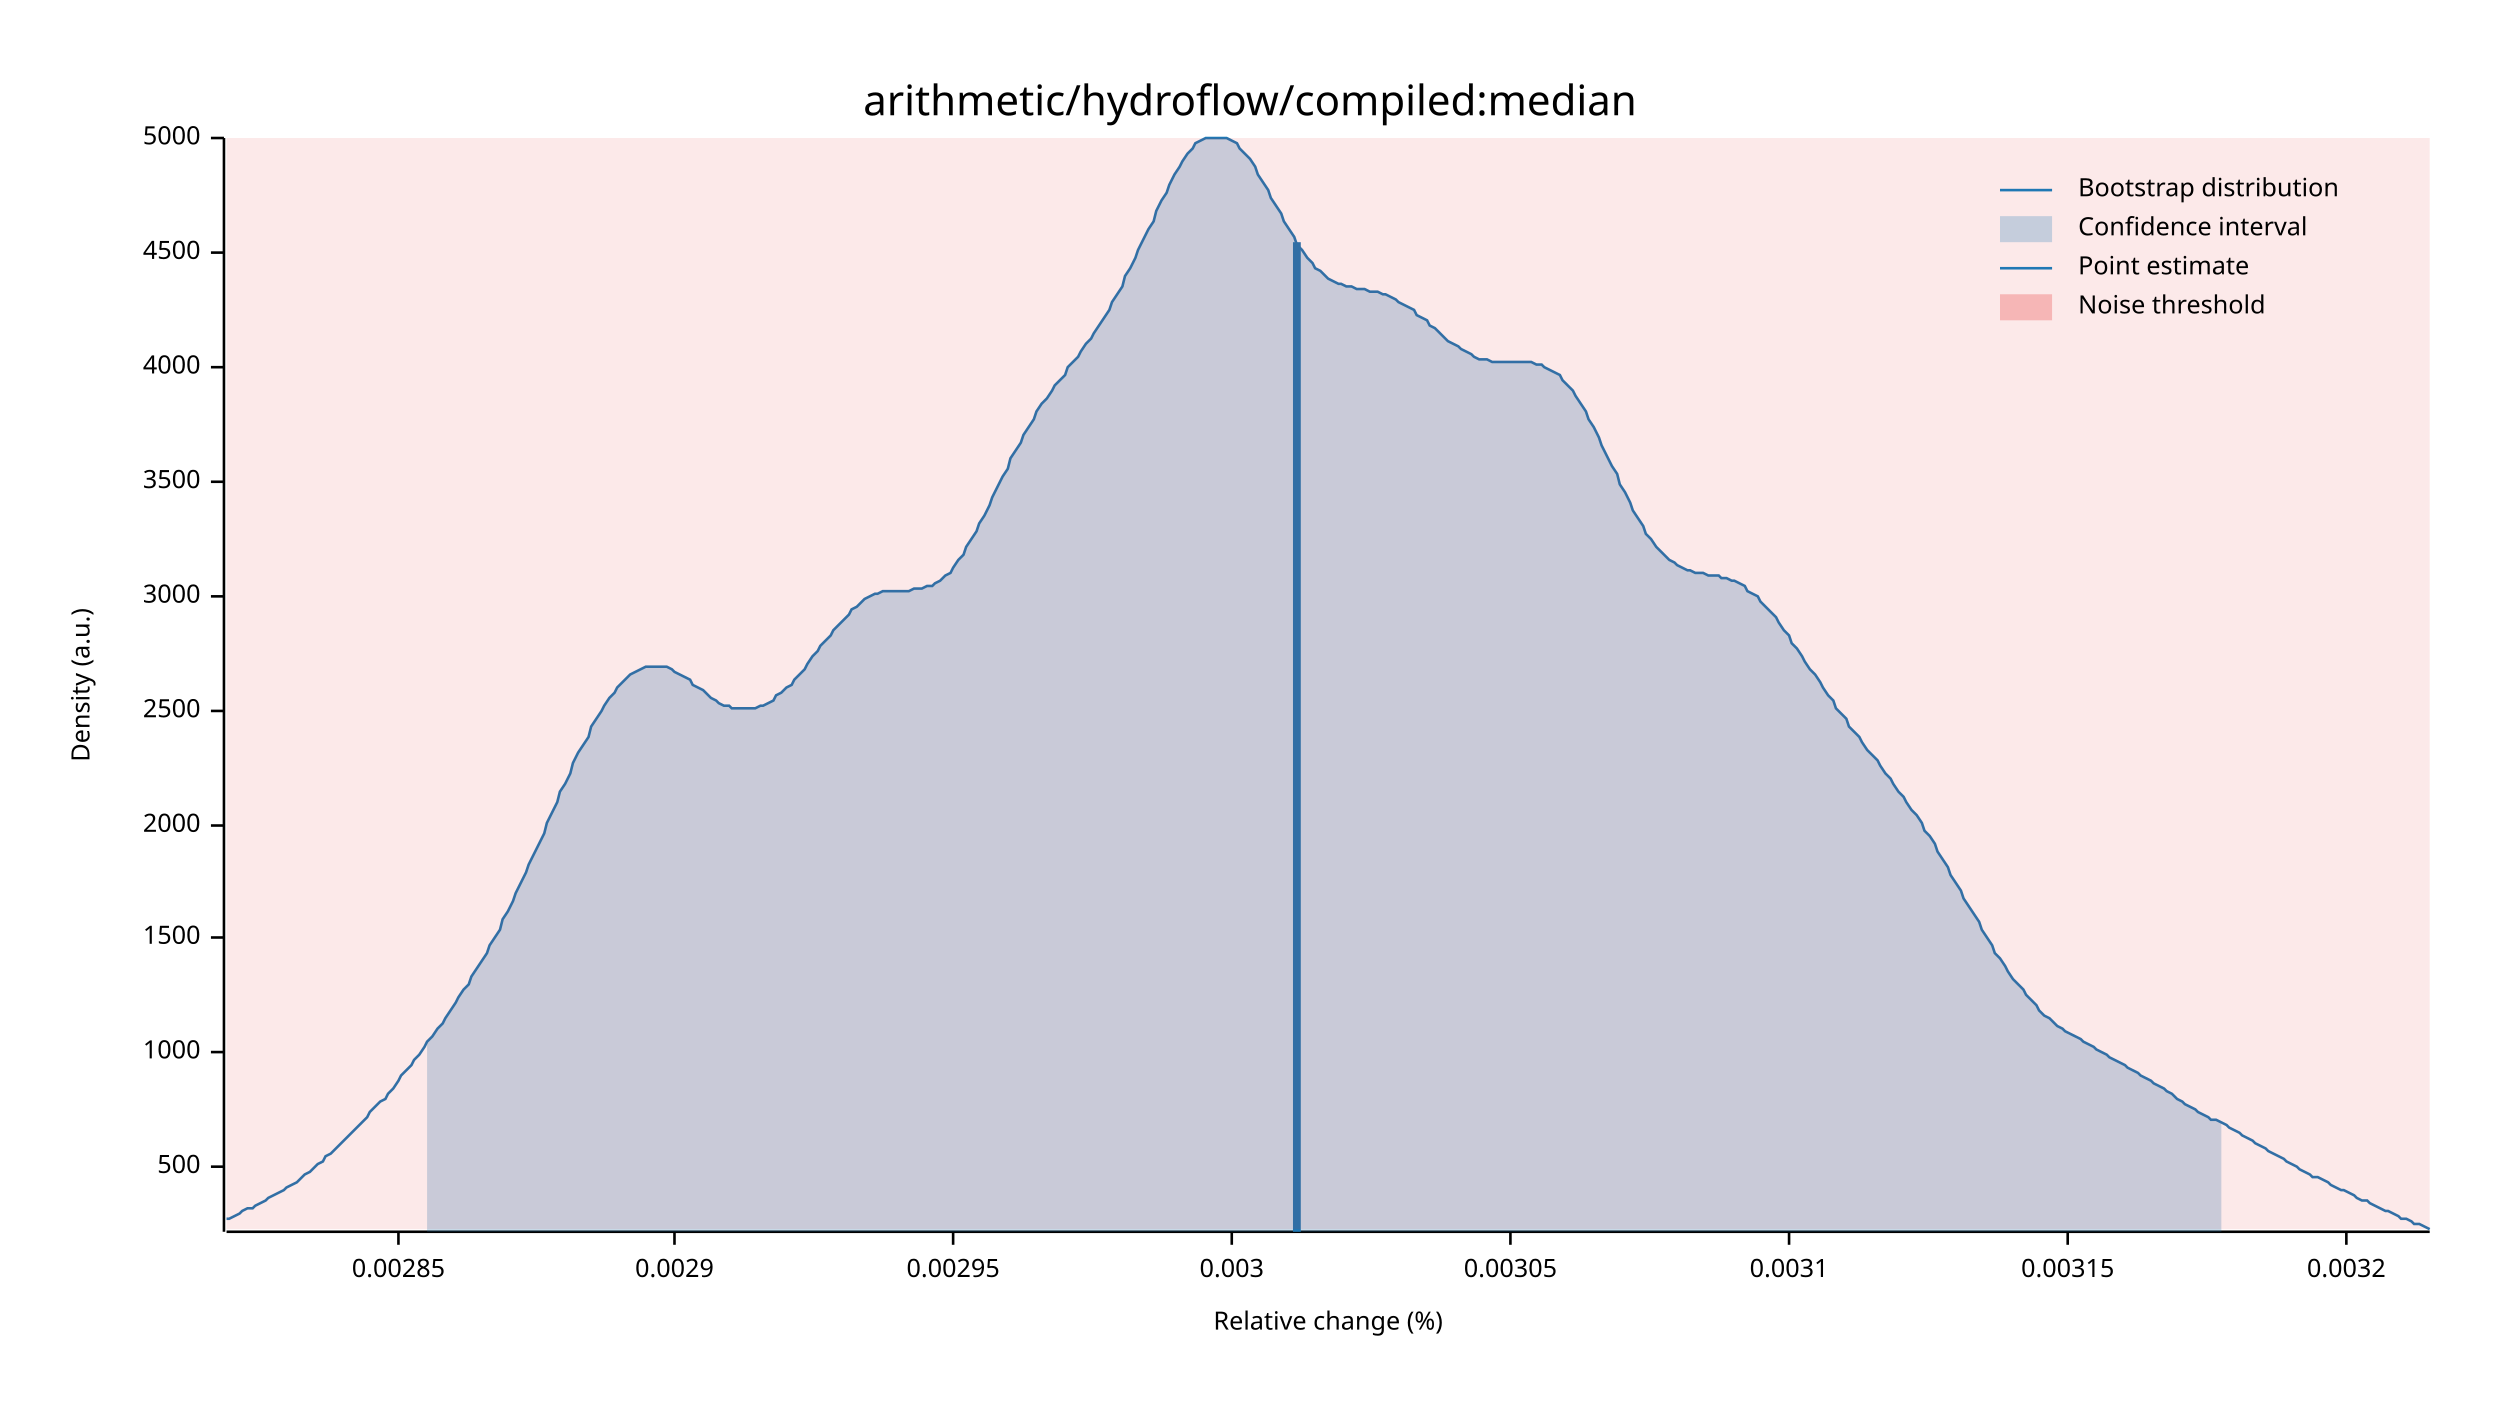
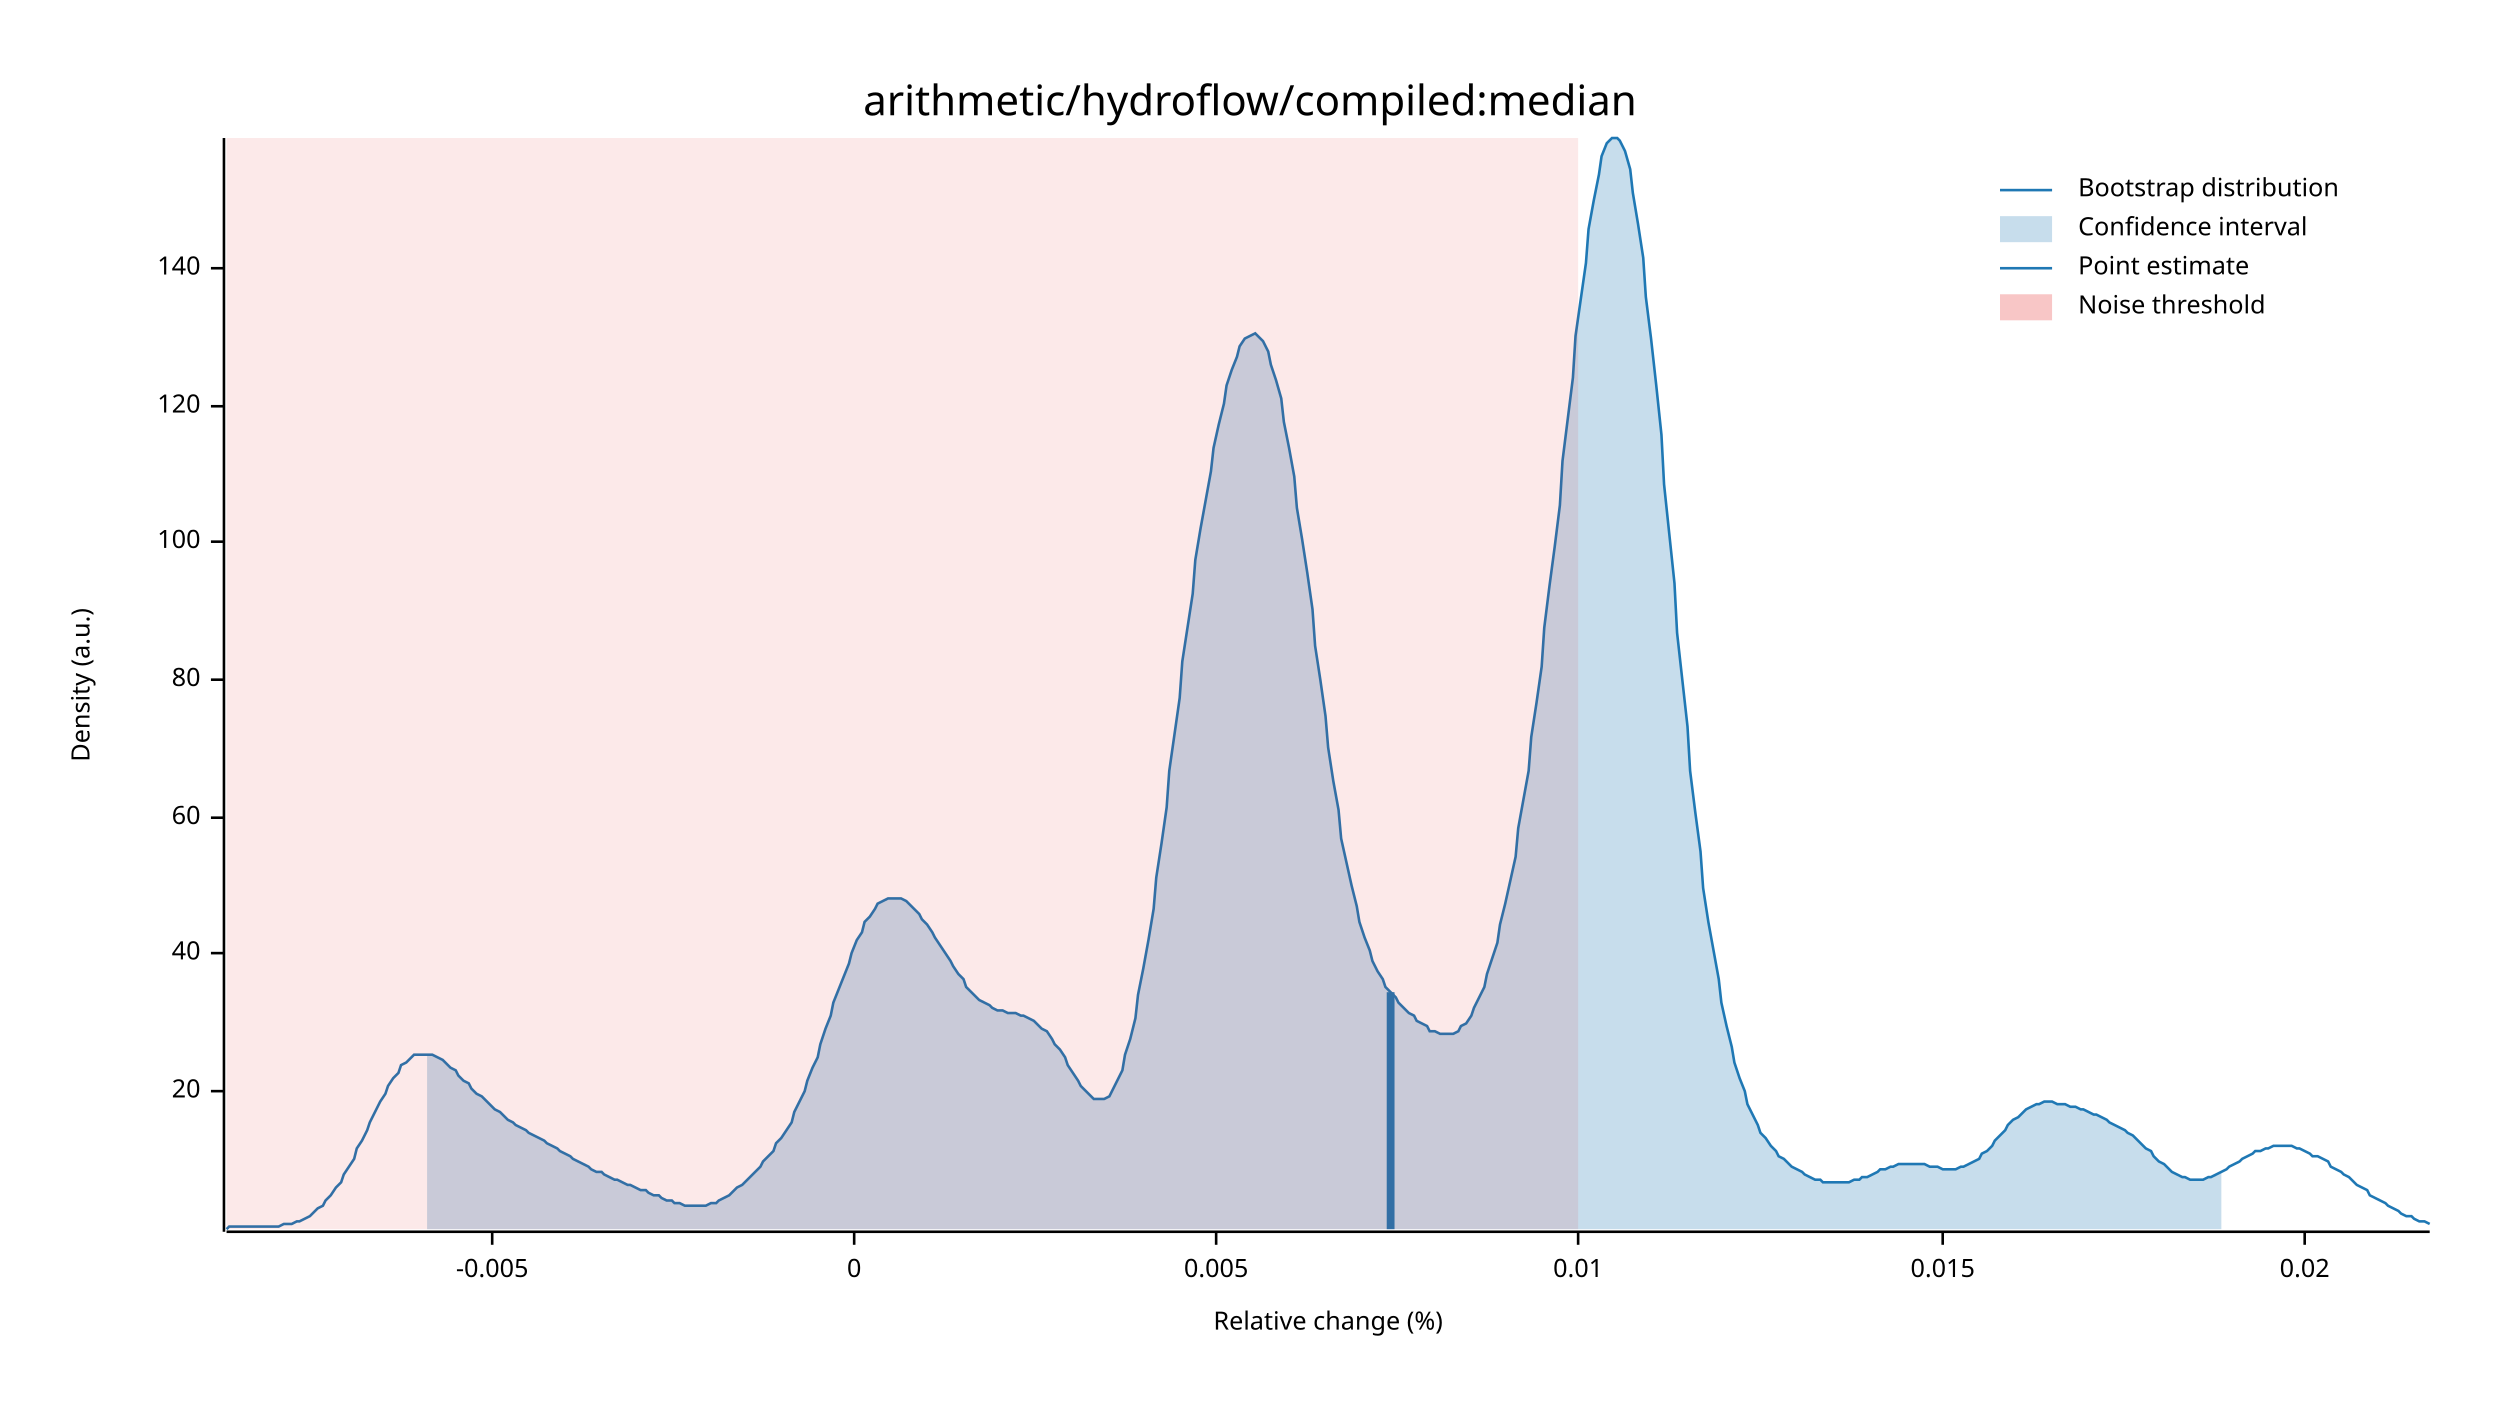
<svg xmlns="http://www.w3.org/2000/svg" width="960" height="540" viewBox="0 0 960 540">
  <text x="480" y="32" dy="0.76em" text-anchor="middle" font-family="sans-serif" font-size="16.129" opacity="1" fill="#000000">
arithmetic/hydroflow/compiled:median
</text>
  <text x="27" y="263" dy="0.76em" text-anchor="middle" font-family="sans-serif" font-size="9.677" opacity="1" fill="#000000" transform="rotate(270, 27, 263)">
Density (a.u.)
</text>
  <text x="510" y="513" dy="-0.5ex" text-anchor="middle" font-family="sans-serif" font-size="9.677" opacity="1" fill="#000000">
Relative change (%)
</text>
  <polyline fill="none" opacity="1" stroke="#000000" stroke-width="1" points="86,53 86,473 " />
-   <text x="77" y="448" dy="0.5ex" text-anchor="end" font-family="sans-serif" font-size="9.677" opacity="1" fill="#000000">
- 500
+   <text x="77" y="419" dy="0.5ex" text-anchor="end" font-family="sans-serif" font-size="9.677" opacity="1" fill="#000000">
+ 20
</text>
-   <polyline fill="none" opacity="1" stroke="#000000" stroke-width="1" points="81,448 86,448 " />
-   <text x="77" y="404" dy="0.5ex" text-anchor="end" font-family="sans-serif" font-size="9.677" opacity="1" fill="#000000">
- 1000
+   <polyline fill="none" opacity="1" stroke="#000000" stroke-width="1" points="81,419 86,419 " />
+   <text x="77" y="366" dy="0.5ex" text-anchor="end" font-family="sans-serif" font-size="9.677" opacity="1" fill="#000000">
+ 40
</text>
-   <polyline fill="none" opacity="1" stroke="#000000" stroke-width="1" points="81,404 86,404 " />
-   <text x="77" y="360" dy="0.5ex" text-anchor="end" font-family="sans-serif" font-size="9.677" opacity="1" fill="#000000">
- 1500
+   <polyline fill="none" opacity="1" stroke="#000000" stroke-width="1" points="81,366 86,366 " />
+   <text x="77" y="314" dy="0.5ex" text-anchor="end" font-family="sans-serif" font-size="9.677" opacity="1" fill="#000000">
+ 60
</text>
-   <polyline fill="none" opacity="1" stroke="#000000" stroke-width="1" points="81,360 86,360 " />
-   <text x="77" y="317" dy="0.5ex" text-anchor="end" font-family="sans-serif" font-size="9.677" opacity="1" fill="#000000">
- 2000
+   <polyline fill="none" opacity="1" stroke="#000000" stroke-width="1" points="81,314 86,314 " />
+   <text x="77" y="261" dy="0.5ex" text-anchor="end" font-family="sans-serif" font-size="9.677" opacity="1" fill="#000000">
+ 80
</text>
-   <polyline fill="none" opacity="1" stroke="#000000" stroke-width="1" points="81,317 86,317 " />
-   <text x="77" y="273" dy="0.5ex" text-anchor="end" font-family="sans-serif" font-size="9.677" opacity="1" fill="#000000">
- 2500
+   <polyline fill="none" opacity="1" stroke="#000000" stroke-width="1" points="81,261 86,261 " />
+   <text x="77" y="208" dy="0.5ex" text-anchor="end" font-family="sans-serif" font-size="9.677" opacity="1" fill="#000000">
+ 100
</text>
-   <polyline fill="none" opacity="1" stroke="#000000" stroke-width="1" points="81,273 86,273 " />
-   <text x="77" y="229" dy="0.5ex" text-anchor="end" font-family="sans-serif" font-size="9.677" opacity="1" fill="#000000">
- 3000
+   <polyline fill="none" opacity="1" stroke="#000000" stroke-width="1" points="81,208 86,208 " />
+   <text x="77" y="156" dy="0.5ex" text-anchor="end" font-family="sans-serif" font-size="9.677" opacity="1" fill="#000000">
+ 120
</text>
-   <polyline fill="none" opacity="1" stroke="#000000" stroke-width="1" points="81,229 86,229 " />
-   <text x="77" y="185" dy="0.5ex" text-anchor="end" font-family="sans-serif" font-size="9.677" opacity="1" fill="#000000">
- 3500
+   <polyline fill="none" opacity="1" stroke="#000000" stroke-width="1" points="81,156 86,156 " />
+   <text x="77" y="103" dy="0.5ex" text-anchor="end" font-family="sans-serif" font-size="9.677" opacity="1" fill="#000000">
+ 140
</text>
-   <polyline fill="none" opacity="1" stroke="#000000" stroke-width="1" points="81,185 86,185 " />
-   <text x="77" y="141" dy="0.5ex" text-anchor="end" font-family="sans-serif" font-size="9.677" opacity="1" fill="#000000">
- 4000
+   <polyline fill="none" opacity="1" stroke="#000000" stroke-width="1" points="81,103 86,103 " />
+   <polyline fill="none" opacity="1" stroke="#000000" stroke-width="1" points="87,473 933,473 " />
+   <text x="189" y="483" dy="0.76em" text-anchor="middle" font-family="sans-serif" font-size="9.677" opacity="1" fill="#000000">
+ -0.005
</text>
-   <polyline fill="none" opacity="1" stroke="#000000" stroke-width="1" points="81,141 86,141 " />
-   <text x="77" y="97" dy="0.5ex" text-anchor="end" font-family="sans-serif" font-size="9.677" opacity="1" fill="#000000">
- 4500
+   <polyline fill="none" opacity="1" stroke="#000000" stroke-width="1" points="189,473 189,478 " />
+   <text x="328" y="483" dy="0.76em" text-anchor="middle" font-family="sans-serif" font-size="9.677" opacity="1" fill="#000000">
+ 0
</text>
-   <polyline fill="none" opacity="1" stroke="#000000" stroke-width="1" points="81,97 86,97 " />
-   <text x="77" y="53" dy="0.5ex" text-anchor="end" font-family="sans-serif" font-size="9.677" opacity="1" fill="#000000">
- 5000
+   <polyline fill="none" opacity="1" stroke="#000000" stroke-width="1" points="328,473 328,478 " />
+   <text x="467" y="483" dy="0.76em" text-anchor="middle" font-family="sans-serif" font-size="9.677" opacity="1" fill="#000000">
+ 0.005
</text>
-   <polyline fill="none" opacity="1" stroke="#000000" stroke-width="1" points="81,53 86,53 " />
-   <polyline fill="none" opacity="1" stroke="#000000" stroke-width="1" points="87,473 933,473 " />
-   <text x="153" y="483" dy="0.76em" text-anchor="middle" font-family="sans-serif" font-size="9.677" opacity="1" fill="#000000">
- 0.00285
+   <polyline fill="none" opacity="1" stroke="#000000" stroke-width="1" points="467,473 467,478 " />
+   <text x="606" y="483" dy="0.76em" text-anchor="middle" font-family="sans-serif" font-size="9.677" opacity="1" fill="#000000">
+ 0.01
</text>
-   <polyline fill="none" opacity="1" stroke="#000000" stroke-width="1" points="153,473 153,478 " />
-   <text x="259" y="483" dy="0.76em" text-anchor="middle" font-family="sans-serif" font-size="9.677" opacity="1" fill="#000000">
- 0.0029
+   <polyline fill="none" opacity="1" stroke="#000000" stroke-width="1" points="606,473 606,478 " />
+   <text x="746" y="483" dy="0.76em" text-anchor="middle" font-family="sans-serif" font-size="9.677" opacity="1" fill="#000000">
+ 0.015
</text>
-   <polyline fill="none" opacity="1" stroke="#000000" stroke-width="1" points="259,473 259,478 " />
-   <text x="366" y="483" dy="0.76em" text-anchor="middle" font-family="sans-serif" font-size="9.677" opacity="1" fill="#000000">
- 0.00295
+   <polyline fill="none" opacity="1" stroke="#000000" stroke-width="1" points="746,473 746,478 " />
+   <text x="885" y="483" dy="0.76em" text-anchor="middle" font-family="sans-serif" font-size="9.677" opacity="1" fill="#000000">
+ 0.02
</text>
-   <polyline fill="none" opacity="1" stroke="#000000" stroke-width="1" points="366,473 366,478 " />
-   <text x="473" y="483" dy="0.76em" text-anchor="middle" font-family="sans-serif" font-size="9.677" opacity="1" fill="#000000">
- 0.003
- </text>
-   <polyline fill="none" opacity="1" stroke="#000000" stroke-width="1" points="473,473 473,478 " />
-   <text x="580" y="483" dy="0.76em" text-anchor="middle" font-family="sans-serif" font-size="9.677" opacity="1" fill="#000000">
- 0.00305
- </text>
-   <polyline fill="none" opacity="1" stroke="#000000" stroke-width="1" points="580,473 580,478 " />
-   <text x="687" y="483" dy="0.76em" text-anchor="middle" font-family="sans-serif" font-size="9.677" opacity="1" fill="#000000">
- 0.0031
- </text>
-   <polyline fill="none" opacity="1" stroke="#000000" stroke-width="1" points="687,473 687,478 " />
-   <text x="794" y="483" dy="0.76em" text-anchor="middle" font-family="sans-serif" font-size="9.677" opacity="1" fill="#000000">
- 0.00315
- </text>
-   <polyline fill="none" opacity="1" stroke="#000000" stroke-width="1" points="794,473 794,478 " />
-   <text x="901" y="483" dy="0.76em" text-anchor="middle" font-family="sans-serif" font-size="9.677" opacity="1" fill="#000000">
- 0.0032
- </text>
-   <polyline fill="none" opacity="1" stroke="#000000" stroke-width="1" points="901,473 901,478 " />
-   <polyline fill="none" opacity="1" stroke="#1F78B4" stroke-width="1" points="87,468 88,468 90,467 92,466 93,465 95,464 97,464 98,463 100,462 102,461 103,460 105,459 107,458 109,457 110,456 112,455 114,454 115,453 117,451 119,450 120,449 122,447 124,446 125,444 127,443 129,441 131,439 132,438 134,436 136,434 137,433 139,431 141,429 142,427 144,425 146,423 148,422 149,420 151,418 153,415 154,413 156,411 158,409 159,407 161,405 163,402 164,400 166,398 168,395 170,393 171,391 173,388 175,385 176,383 178,380 180,378 181,375 183,372 185,369 187,366 188,363 190,360 192,357 193,353 195,350 197,346 198,343 200,339 202,335 203,332 205,328 207,324 209,320 210,316 212,312 214,308 215,304 217,301 219,297 220,293 222,289 224,286 226,283 227,279 229,276 231,273 232,271 234,268 236,266 237,264 239,262 241,260 242,259 244,258 246,257 248,256 249,256 251,256 253,256 254,256 256,256 258,257 259,258 261,259 263,260 265,261 266,263 268,264 270,265 271,266 273,268 275,269 276,270 278,271 280,271 281,272 283,272 285,272 287,272 288,272 290,272 292,271 293,271 295,270 297,269 298,267 300,266 302,264 304,263 305,261 307,259 309,257 310,255 312,252 314,250 315,248 317,246 319,244 320,242 322,240 324,238 326,236 327,234 329,233 331,231 332,230 334,229 336,228 337,228 339,227 341,227 343,227 344,227 346,227 348,227 349,227 351,226 353,226 354,226 356,225 358,225 359,224 361,223 363,221 365,220 366,218 368,215 370,213 371,210 373,207 375,204 376,201 378,198 380,194 381,191 383,187 385,183 387,180 388,176 390,173 392,170 393,167 395,164 397,161 398,158 400,155 402,153 404,150 405,148 407,146 409,144 410,141 412,139 414,137 415,135 417,132 419,130 420,128 422,125 424,122 426,119 427,116 429,113 431,110 432,106 434,103 436,99 437,96 439,92 441,88 443,85 444,81 446,77 448,74 449,71 451,67 453,64 454,62 456,59 458,57 459,55 461,54 463,53 465,53 466,53 468,53 470,53 471,53 473,54 475,55 476,57 478,59 480,61 482,64 483,67 485,70 487,73 488,76 490,79 492,82 493,85 495,88 497,91 498,94 500,96 502,99 504,101 505,103 507,104 509,106 510,107 512,108 514,109 515,109 517,110 519,110 521,111 522,111 524,111 526,112 527,112 529,112 531,113 532,113 534,114 536,115 537,116 539,117 541,118 543,119 544,121 546,122 548,123 549,125 551,126 553,128 554,129 556,131 558,132 560,133 561,134 563,135 565,136 566,137 568,138 570,138 571,138 573,139 575,139 576,139 578,139 580,139 582,139 583,139 585,139 587,139 588,139 590,140 592,140 593,141 595,142 597,143 599,144 600,146 602,148 604,150 605,152 607,155 609,158 610,161 612,164 614,168 615,171 617,175 619,179 621,182 622,186 624,189 626,193 627,196 629,199 631,202 632,205 634,207 636,210 638,212 639,213 641,215 643,216 644,217 646,218 648,219 649,219 651,220 653,220 654,220 656,221 658,221 660,221 661,222 663,222 665,223 666,223 668,224 670,225 671,227 673,228 675,229 676,231 678,233 680,235 682,237 683,239 685,242 687,244 688,247 690,249 692,252 693,254 695,257 697,259 699,262 700,264 702,267 704,269 705,272 707,274 709,276 710,279 712,281 714,283 715,285 717,288 719,290 721,292 722,294 724,297 726,299 727,301 729,304 731,306 732,308 734,311 736,313 738,316 739,319 741,321 743,324 744,327 746,330 748,333 749,336 751,339 753,342 754,345 756,348 758,351 760,354 761,357 763,360 765,363 766,366 768,368 770,371 771,373 773,376 775,378 777,380 778,382 780,384 782,386 783,388 785,390 787,391 788,392 790,394 792,395 793,396 795,397 797,398 799,399 800,400 802,401 804,402 805,403 807,404 809,405 810,406 812,407 814,408 816,409 817,410 819,411 821,412 822,413 824,414 826,415 827,416 829,417 831,418 832,419 834,420 836,422 838,423 839,424 841,425 843,426 844,427 846,428 848,429 849,430 851,430 853,431 855,432 856,433 858,434 860,435 861,436 863,437 865,438 866,439 868,440 870,441 871,442 873,443 875,444 877,445 878,446 880,447 882,448 883,449 885,450 887,451 888,452 890,452 892,453 894,454 895,455 897,456 899,457 900,457 902,458 904,459 905,460 907,461 909,461 910,462 912,463 914,464 916,465 917,465 919,466 921,467 922,468 924,468 926,469 927,470 929,470 931,471 933,472 " />
-   <polygon opacity="0.25" fill="#1F78B4" points="164,400 166,398 168,395 170,393 171,391 173,388 175,385 176,383 178,380 180,378 181,375 183,372 185,369 187,366 188,363 190,360 192,357 193,353 195,350 197,346 198,343 200,339 202,335 203,332 205,328 207,324 209,320 210,316 212,312 214,308 215,304 217,301 219,297 220,293 222,289 224,286 226,283 227,279 229,276 231,273 232,271 234,268 236,266 237,264 239,262 241,260 242,259 244,258 246,257 248,256 249,256 251,256 253,256 254,256 256,256 258,257 259,258 261,259 263,260 265,261 266,263 268,264 270,265 271,266 273,268 275,269 276,270 278,271 280,271 281,272 283,272 285,272 287,272 288,272 290,272 292,271 293,271 295,270 297,269 298,267 300,266 302,264 304,263 305,261 307,259 309,257 310,255 312,252 314,250 315,248 317,246 319,244 320,242 322,240 324,238 326,236 327,234 329,233 331,231 332,230 334,229 336,228 337,228 339,227 341,227 343,227 344,227 346,227 348,227 349,227 351,226 353,226 354,226 356,225 358,225 359,224 361,223 363,221 365,220 366,218 368,215 370,213 371,210 373,207 375,204 376,201 378,198 380,194 381,191 383,187 385,183 387,180 388,176 390,173 392,170 393,167 395,164 397,161 398,158 400,155 402,153 404,150 405,148 407,146 409,144 410,141 412,139 414,137 415,135 417,132 419,130 420,128 422,125 424,122 426,119 427,116 429,113 431,110 432,106 434,103 436,99 437,96 439,92 441,88 443,85 444,81 446,77 448,74 449,71 451,67 453,64 454,62 456,59 458,57 459,55 461,54 463,53 465,53 466,53 468,53 470,53 471,53 473,54 475,55 476,57 478,59 480,61 482,64 483,67 485,70 487,73 488,76 490,79 492,82 493,85 495,88 497,91 498,94 500,96 502,99 504,101 505,103 507,104 509,106 510,107 512,108 514,109 515,109 517,110 519,110 521,111 522,111 524,111 526,112 527,112 529,112 531,113 532,113 534,114 536,115 537,116 539,117 541,118 543,119 544,121 546,122 548,123 549,125 551,126 553,128 554,129 556,131 558,132 560,133 561,134 563,135 565,136 566,137 568,138 570,138 571,138 573,139 575,139 576,139 578,139 580,139 582,139 583,139 585,139 587,139 588,139 590,140 592,140 593,141 595,142 597,143 599,144 600,146 602,148 604,150 605,152 607,155 609,158 610,161 612,164 614,168 615,171 617,175 619,179 621,182 622,186 624,189 626,193 627,196 629,199 631,202 632,205 634,207 636,210 638,212 639,213 641,215 643,216 644,217 646,218 648,219 649,219 651,220 653,220 654,220 656,221 658,221 660,221 661,222 663,222 665,223 666,223 668,224 670,225 671,227 673,228 675,229 676,231 678,233 680,235 682,237 683,239 685,242 687,244 688,247 690,249 692,252 693,254 695,257 697,259 699,262 700,264 702,267 704,269 705,272 707,274 709,276 710,279 712,281 714,283 715,285 717,288 719,290 721,292 722,294 724,297 726,299 727,301 729,304 731,306 732,308 734,311 736,313 738,316 739,319 741,321 743,324 744,327 746,330 748,333 749,336 751,339 753,342 754,345 756,348 758,351 760,354 761,357 763,360 765,363 766,366 768,368 770,371 771,373 773,376 775,378 777,380 778,382 780,384 782,386 783,388 785,390 787,391 788,392 790,394 792,395 793,396 795,397 797,398 799,399 800,400 802,401 804,402 805,403 807,404 809,405 810,406 812,407 814,408 816,409 817,410 819,411 821,412 822,413 824,414 826,415 827,416 829,417 831,418 832,419 834,420 836,422 838,423 839,424 841,425 843,426 844,427 846,428 848,429 849,430 851,430 853,431 853,473 164,473 " />
-   <polyline fill="none" opacity="1" stroke="#1F78B4" stroke-width="3" points="498,473 498,93 " />
-   <rect x="87" y="53" width="846" height="419" opacity="0.1" fill="#E31A1C" stroke="none" />
+   <polyline fill="none" opacity="1" stroke="#000000" stroke-width="1" points="885,473 885,478 " />
+   <polyline fill="none" opacity="1" stroke="#1F78B4" stroke-width="1" points="87,472 88,471 90,471 92,471 93,471 95,471 97,471 98,471 100,471 102,471 103,471 105,471 107,471 109,470 110,470 112,470 114,469 115,469 117,468 119,467 120,466 122,464 124,463 125,461 127,459 129,456 131,454 132,451 134,448 136,445 137,441 139,438 141,434 142,431 144,427 146,423 148,420 149,417 151,414 153,412 154,409 156,408 158,406 159,405 161,405 163,405 164,405 166,405 168,406 170,407 171,408 173,410 175,411 176,413 178,415 180,416 181,418 183,420 185,421 187,423 188,424 190,426 192,427 193,428 195,430 197,431 198,432 200,433 202,434 203,435 205,436 207,437 209,438 210,439 212,440 214,441 215,442 217,443 219,444 220,445 222,446 224,447 226,448 227,449 229,450 231,450 232,451 234,452 236,453 237,453 239,454 241,455 242,455 244,456 246,457 248,457 249,458 251,459 253,459 254,460 256,461 258,461 259,462 261,462 263,463 265,463 266,463 268,463 270,463 271,463 273,462 275,462 276,461 278,460 280,459 281,458 283,456 285,455 287,453 288,452 290,450 292,448 293,446 295,444 297,442 298,439 300,437 302,434 304,431 305,427 307,423 309,419 310,415 312,410 314,406 315,401 317,395 319,390 320,385 322,380 324,375 326,370 327,366 329,361 331,358 332,354 334,352 336,349 337,347 339,346 341,345 343,345 344,345 346,345 348,346 349,347 351,349 353,351 354,353 356,355 358,358 359,360 361,363 363,366 365,369 366,371 368,374 370,376 371,379 373,381 375,383 376,384 378,385 380,386 381,387 383,388 385,388 387,389 388,389 390,389 392,390 393,390 395,391 397,392 398,393 400,395 402,396 404,399 405,401 407,403 409,406 410,409 412,412 414,415 415,417 417,419 419,421 420,422 422,422 424,422 426,421 427,419 429,415 431,411 432,405 434,399 436,391 437,382 439,372 441,361 443,349 444,337 446,324 448,310 449,296 451,282 453,268 454,254 456,241 458,228 459,215 461,203 463,192 465,181 466,172 468,163 470,155 471,148 473,142 475,137 476,133 478,130 480,129 482,128 483,129 485,131 487,135 488,140 490,146 492,153 493,162 495,172 497,183 498,195 500,207 502,220 504,234 505,248 507,261 509,275 510,287 512,300 514,311 515,322 517,331 519,340 521,348 522,354 524,360 526,365 527,369 529,373 531,376 532,379 534,381 536,383 537,385 539,387 541,389 543,390 544,392 546,393 548,394 549,396 551,396 553,397 554,397 556,397 558,397 560,396 561,394 563,393 565,390 566,387 568,383 570,379 571,374 573,368 575,362 576,355 578,347 580,338 582,329 583,318 585,307 587,296 588,283 590,270 592,256 593,241 595,225 597,210 599,194 600,177 602,161 604,145 605,129 607,115 609,101 610,88 612,77 614,67 615,60 617,55 619,53 621,53 622,54 624,58 626,65 627,74 629,86 631,99 632,114 634,130 636,148 638,167 639,186 641,205 643,224 644,243 646,261 648,279 649,296 651,312 653,327 654,341 656,354 658,365 660,376 661,385 663,394 665,402 666,408 668,414 670,419 671,424 673,428 675,432 676,435 678,437 680,440 682,442 683,444 685,445 687,447 688,448 690,449 692,450 693,451 695,452 697,453 699,453 700,454 702,454 704,454 705,454 707,454 709,454 710,454 712,453 714,453 715,452 717,452 719,451 721,450 722,449 724,449 726,448 727,448 729,447 731,447 732,447 734,447 736,447 738,447 739,447 741,448 743,448 744,448 746,449 748,449 749,449 751,449 753,448 754,448 756,447 758,446 760,445 761,443 763,442 765,440 766,438 768,436 770,434 771,432 773,430 775,429 777,427 778,426 780,425 782,424 783,424 785,423 787,423 788,423 790,424 792,424 793,424 795,425 797,425 799,426 800,426 802,427 804,428 805,428 807,429 809,430 810,431 812,432 814,433 816,434 817,435 819,436 821,438 822,439 824,441 826,442 827,444 829,446 831,447 832,448 834,450 836,451 838,452 839,452 841,453 843,453 844,453 846,453 848,452 849,452 851,451 853,450 855,449 856,448 858,447 860,446 861,445 863,444 865,443 866,442 868,442 870,441 871,441 873,440 875,440 877,440 878,440 880,440 882,441 883,441 885,442 887,443 888,444 890,444 892,445 894,446 895,448 897,449 899,450 900,451 902,452 904,454 905,455 907,456 909,457 910,459 912,460 914,461 916,462 917,463 919,464 921,465 922,466 924,467 926,467 927,468 929,469 931,469 933,470 " />
+   <polygon opacity="0.25" fill="#1F78B4" points="164,405 166,405 168,406 170,407 171,408 173,410 175,411 176,413 178,415 180,416 181,418 183,420 185,421 187,423 188,424 190,426 192,427 193,428 195,430 197,431 198,432 200,433 202,434 203,435 205,436 207,437 209,438 210,439 212,440 214,441 215,442 217,443 219,444 220,445 222,446 224,447 226,448 227,449 229,450 231,450 232,451 234,452 236,453 237,453 239,454 241,455 242,455 244,456 246,457 248,457 249,458 251,459 253,459 254,460 256,461 258,461 259,462 261,462 263,463 265,463 266,463 268,463 270,463 271,463 273,462 275,462 276,461 278,460 280,459 281,458 283,456 285,455 287,453 288,452 290,450 292,448 293,446 295,444 297,442 298,439 300,437 302,434 304,431 305,427 307,423 309,419 310,415 312,410 314,406 315,401 317,395 319,390 320,385 322,380 324,375 326,370 327,366 329,361 331,358 332,354 334,352 336,349 337,347 339,346 341,345 343,345 344,345 346,345 348,346 349,347 351,349 353,351 354,353 356,355 358,358 359,360 361,363 363,366 365,369 366,371 368,374 370,376 371,379 373,381 375,383 376,384 378,385 380,386 381,387 383,388 385,388 387,389 388,389 390,389 392,390 393,390 395,391 397,392 398,393 400,395 402,396 404,399 405,401 407,403 409,406 410,409 412,412 414,415 415,417 417,419 419,421 420,422 422,422 424,422 426,421 427,419 429,415 431,411 432,405 434,399 436,391 437,382 439,372 441,361 443,349 444,337 446,324 448,310 449,296 451,282 453,268 454,254 456,241 458,228 459,215 461,203 463,192 465,181 466,172 468,163 470,155 471,148 473,142 475,137 476,133 478,130 480,129 482,128 483,129 485,131 487,135 488,140 490,146 492,153 493,162 495,172 497,183 498,195 500,207 502,220 504,234 505,248 507,261 509,275 510,287 512,300 514,311 515,322 517,331 519,340 521,348 522,354 524,360 526,365 527,369 529,373 531,376 532,379 534,381 536,383 537,385 539,387 541,389 543,390 544,392 546,393 548,394 549,396 551,396 553,397 554,397 556,397 558,397 560,396 561,394 563,393 565,390 566,387 568,383 570,379 571,374 573,368 575,362 576,355 578,347 580,338 582,329 583,318 585,307 587,296 588,283 590,270 592,256 593,241 595,225 597,210 599,194 600,177 602,161 604,145 605,129 607,115 609,101 610,88 612,77 614,67 615,60 617,55 619,53 621,53 622,54 624,58 626,65 627,74 629,86 631,99 632,114 634,130 636,148 638,167 639,186 641,205 643,224 644,243 646,261 648,279 649,296 651,312 653,327 654,341 656,354 658,365 660,376 661,385 663,394 665,402 666,408 668,414 670,419 671,424 673,428 675,432 676,435 678,437 680,440 682,442 683,444 685,445 687,447 688,448 690,449 692,450 693,451 695,452 697,453 699,453 700,454 702,454 704,454 705,454 707,454 709,454 710,454 712,453 714,453 715,452 717,452 719,451 721,450 722,449 724,449 726,448 727,448 729,447 731,447 732,447 734,447 736,447 738,447 739,447 741,448 743,448 744,448 746,449 748,449 749,449 751,449 753,448 754,448 756,447 758,446 760,445 761,443 763,442 765,440 766,438 768,436 770,434 771,432 773,430 775,429 777,427 778,426 780,425 782,424 783,424 785,423 787,423 788,423 790,424 792,424 793,424 795,425 797,425 799,426 800,426 802,427 804,428 805,428 807,429 809,430 810,431 812,432 814,433 816,434 817,435 819,436 821,438 822,439 824,441 826,442 827,444 829,446 831,447 832,448 834,450 836,451 838,452 839,452 841,453 843,453 844,453 846,453 848,452 849,452 851,451 853,450 853,472 164,472 " />
+   <polyline fill="none" opacity="1" stroke="#1F78B4" stroke-width="3" points="534,472 534,381 " />
+   <rect x="87" y="53" width="519" height="419" opacity="0.1" fill="#E31A1C" stroke="none" />
  <text x="798" y="68" dy="0.76em" text-anchor="start" font-family="sans-serif" font-size="9.677" opacity="1" fill="#000000">
Bootstrap distribution
</text>
  <text x="798" y="83" dy="0.76em" text-anchor="start" font-family="sans-serif" font-size="9.677" opacity="1" fill="#000000">
Confidence interval
</text>
  <text x="798" y="98" dy="0.76em" text-anchor="start" font-family="sans-serif" font-size="9.677" opacity="1" fill="#000000">
Point estimate
</text>
  <text x="798" y="113" dy="0.76em" text-anchor="start" font-family="sans-serif" font-size="9.677" opacity="1" fill="#000000">
Noise threshold
</text>
  <polyline fill="none" opacity="1" stroke="#1F78B4" stroke-width="1" points="768,73 788,73 " />
  <rect x="768" y="83" width="20" height="10" opacity="0.25" fill="#1F78B4" stroke="none" />
  <polyline fill="none" opacity="1" stroke="#1F78B4" stroke-width="1" points="768,103 788,103 " />
  <rect x="768" y="113" width="20" height="10" opacity="0.25" fill="#E31A1C" stroke="none" />
</svg>
